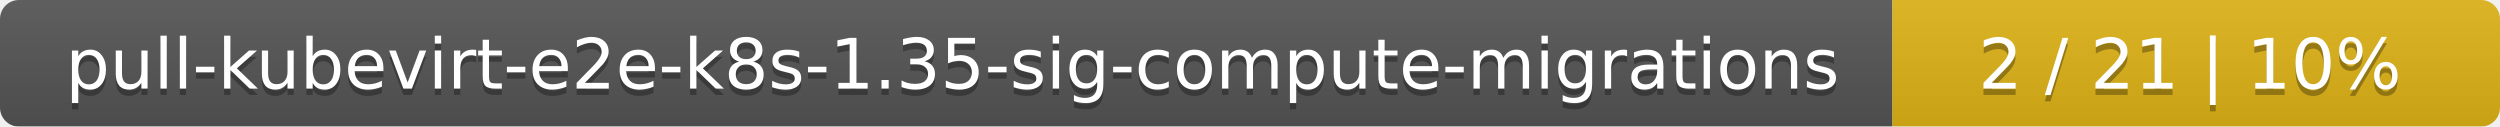
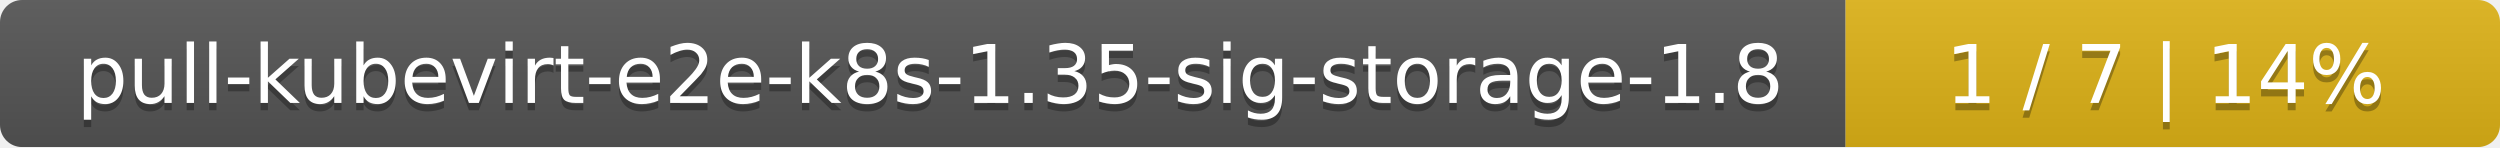
- <svg xmlns="http://www.w3.org/2000/svg" width="395" height="20">
+ <svg xmlns="http://www.w3.org/2000/svg" width="340" height="20">
  <linearGradient id="smooth" x2="0" y2="100%">
    <stop offset="0" stop-color="#bbb" stop-opacity=".1" />
    <stop offset="1" stop-opacity=".1" />
  </linearGradient>
  <mask id="round">
-     <rect width="395" height="20" rx="3" fill="#fff" />
+     <rect width="340" height="20" rx="3" fill="#fff" />
  </mask>
  <g mask="url(#round)">
-     <rect width="299" height="20" fill="#555" />
-     <rect x="299" width="96" height="20" fill="#dfb317" />
-     <rect width="395" height="20" fill="url(#smooth)" />
+     <rect width="251" height="20" fill="#555" />
+     <rect x="251" width="89" height="20" fill="#dfb317" />
+     <rect width="340" height="20" fill="url(#smooth)" />
  </g>
  <g fill="#fff" text-anchor="middle" font-family="DejaVu Sans,Verdana,Geneva,sans-serif" font-size="11">
-     <text x="150.5" y="15" fill="#010101" fill-opacity=".3">pull-kubevirt-e2e-k8s-1.35-sig-compute-migrations</text>
-     <text x="150.5" y="14">pull-kubevirt-e2e-k8s-1.35-sig-compute-migrations</text>
-     <text x="346" y="15" fill="#010101" fill-opacity=".3">2 / 21    |    10%</text>
-     <text x="346" y="14">2 / 21    |    10%</text>
+     <text x="126.5" y="15" fill="#010101" fill-opacity=".3">pull-kubevirt-e2e-k8s-1.35-sig-storage-1.8</text>
+     <text x="126.5" y="14">pull-kubevirt-e2e-k8s-1.35-sig-storage-1.8</text>
+     <text x="294.5" y="15" fill="#010101" fill-opacity=".3">1 / 7    |    14%</text>
+     <text x="294.5" y="14">1 / 7    |    14%</text>
  </g>
</svg>
